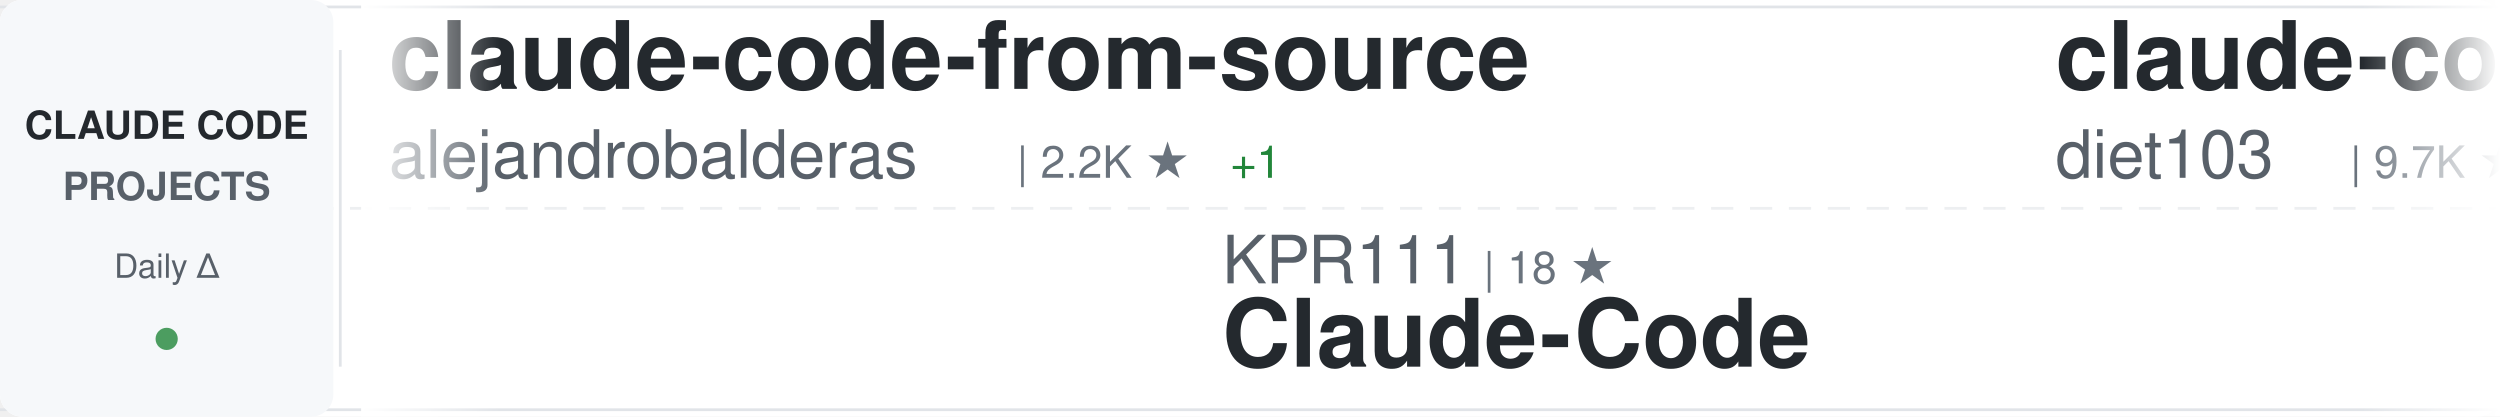
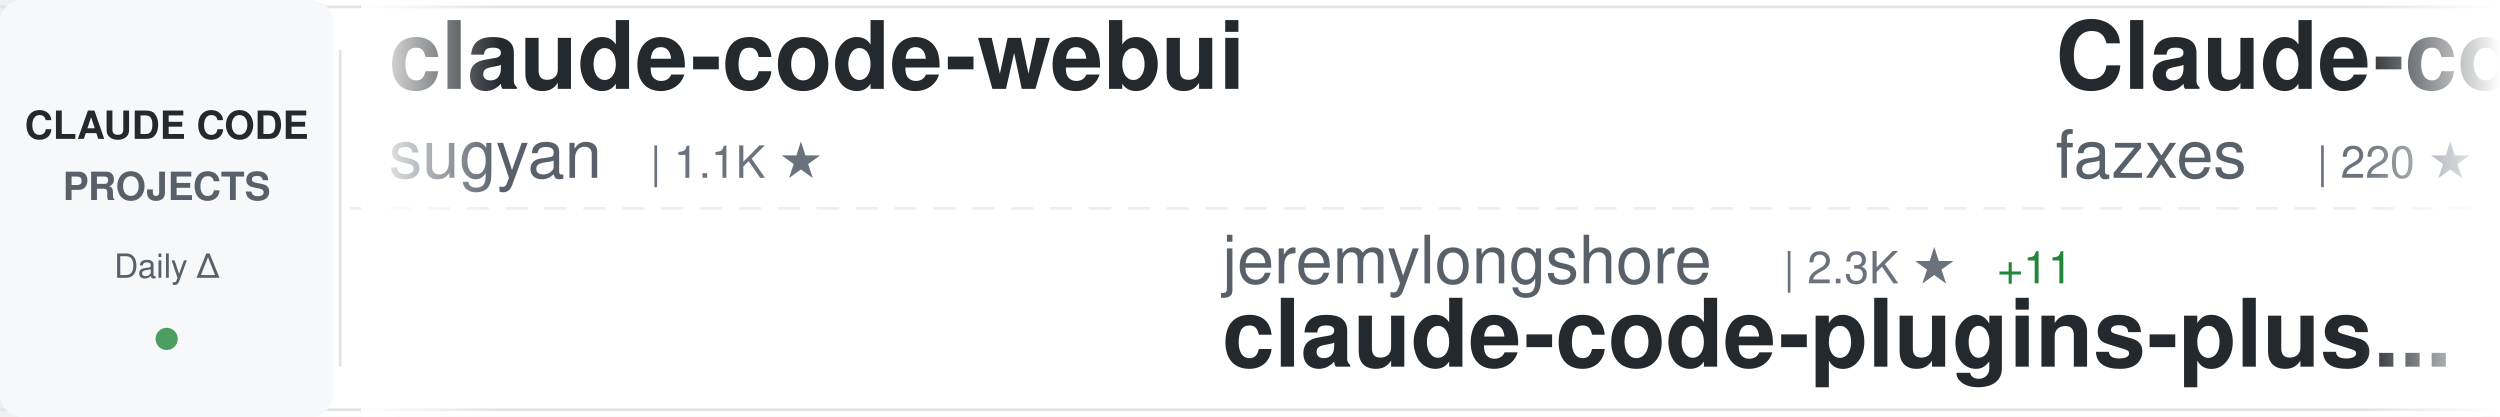
<svg xmlns="http://www.w3.org/2000/svg" width="900" height="150">
  <defs>
    <linearGradient id="awesomeLeftFade" x1="0%" y1="0%" x2="100%" y2="0%">
      <stop offset="0%" style="stop-color:#ffffff;stop-opacity:1" />
      <stop offset="100%" style="stop-color:#ffffff;stop-opacity:0" />
    </linearGradient>
    <linearGradient id="awesomeRightFade" x1="0%" y1="0%" x2="100%" y2="0%">
      <stop offset="0%" style="stop-color:#ffffff;stop-opacity:0" />
      <stop offset="100%" style="stop-color:#ffffff;stop-opacity:1" />
    </linearGradient>
  </defs>
  <rect width="900" height="150" fill="#ffffff" rx="8" />
  <rect x="0" y="2" width="900" height="1" fill="#e1e4e8" />
  <rect x="0" y="147" width="900" height="1" fill="#e1e4e8" />
  <line x1="0" y1="75" x2="900" y2="75" stroke="#e1e4e8" stroke-width="1" stroke-dasharray="8 6" opacity="0.6" />
  <rect x="0" y="0" width="120" height="150" fill="#f6f8fa" rx="8" />
  <text x="60" y="50" font-family="-apple-system, BlinkMacSystemFont, 'Segoe UI', Helvetica, Arial, sans-serif" font-size="14" font-weight="600" fill="#24292e" text-anchor="middle">CLAUDE CODE</text>
  <text x="60" y="72" font-family="-apple-system, BlinkMacSystemFont, 'Segoe UI', Helvetica, Arial, sans-serif" font-size="14" font-weight="600" fill="#586069" text-anchor="middle">PROJECTS</text>
  <text x="60" y="100" font-family="-apple-system, BlinkMacSystemFont, 'Segoe UI', Helvetica, Arial, sans-serif" font-size="12" font-weight="500" fill="#586069" text-anchor="middle">Daily Δ</text>
  <circle cx="60" cy="122" r="4" fill="#22863a" opacity="0.8" />
  <rect x="122" y="18" width="1" height="114" fill="#e1e4e8" />
  <clipPath id="awesomeTickerClip">
    <rect x="130" y="0" width="770" height="150" />
  </clipPath>
  <g clip-path="url(#awesomeTickerClip)">
    <g id="awesomeTickerItems">
      <animateTransform attributeName="transform" attributeType="XML" type="translate" from="0 0" to="-3000 0" dur="54s" repeatCount="indefinite" />
      <g transform="translate(0, 0)">
-         <text x="140" y="32" font-family="-apple-system, BlinkMacSystemFont, 'Segoe UI', Helvetica, Arial, sans-serif" font-size="34" font-weight="600" fill="#24292e">claude-code-from-source</text>
-         <text x="140" y="64" font-family="-apple-system, BlinkMacSystemFont, 'Segoe UI', Helvetica, Arial, sans-serif" font-size="24" font-weight="400" fill="#586069">alejandrobalderas</text>
-         <text x="366" y="64" font-family="-apple-system, BlinkMacSystemFont, 'Segoe UI', Helvetica, Arial, sans-serif" font-size="16" font-weight="500" fill="#6a737d">| 2.2K ★</text>
-         <text x="443" y="64" font-family="-apple-system, BlinkMacSystemFont, 'Segoe UI', Helvetica, Arial, sans-serif" font-size="16" font-weight="500" fill="#22863a"> +1</text>
+         <text x="140" y="32" font-family="-apple-system, BlinkMacSystemFont, 'Segoe UI', Helvetica, Arial, sans-serif" font-size="34" font-weight="600" fill="#24292e">claude-code-webui</text>
+         <text x="140" y="64" font-family="-apple-system, BlinkMacSystemFont, 'Segoe UI', Helvetica, Arial, sans-serif" font-size="24" font-weight="400" fill="#586069">sugyan</text>
+         <text x="234" y="64" font-family="-apple-system, BlinkMacSystemFont, 'Segoe UI', Helvetica, Arial, sans-serif" font-size="16" font-weight="500" fill="#6a737d">| 1.1K ★</text>
      </g>
      <g transform="translate(300, 0)">
-         <text x="140" y="102" font-family="-apple-system, BlinkMacSystemFont, 'Segoe UI', Helvetica, Arial, sans-serif" font-size="24" font-weight="400" fill="#586069">KPR111</text>
-         <text x="234" y="102" font-family="-apple-system, BlinkMacSystemFont, 'Segoe UI', Helvetica, Arial, sans-serif" font-size="16" font-weight="500" fill="#6a737d">| 18 ★</text>
-         <text x="140" y="132" font-family="-apple-system, BlinkMacSystemFont, 'Segoe UI', Helvetica, Arial, sans-serif" font-size="34" font-weight="600" fill="#24292e">Claude-Code</text>
+         <text x="140" y="102" font-family="-apple-system, BlinkMacSystemFont, 'Segoe UI', Helvetica, Arial, sans-serif" font-size="24" font-weight="400" fill="#586069">jeremylongshore</text>
+         <text x="342" y="102" font-family="-apple-system, BlinkMacSystemFont, 'Segoe UI', Helvetica, Arial, sans-serif" font-size="16" font-weight="500" fill="#6a737d">| 2.3K ★</text>
+         <text x="419" y="102" font-family="-apple-system, BlinkMacSystemFont, 'Segoe UI', Helvetica, Arial, sans-serif" font-size="16" font-weight="500" fill="#22863a"> +11</text>
+         <text x="140" y="132" font-family="-apple-system, BlinkMacSystemFont, 'Segoe UI', Helvetica, Arial, sans-serif" font-size="34" font-weight="600" fill="#24292e">claude-code-plugins-plus...</text>
      </g>
      <g transform="translate(600, 0)">
-         <text x="140" y="32" font-family="-apple-system, BlinkMacSystemFont, 'Segoe UI', Helvetica, Arial, sans-serif" font-size="34" font-weight="600" fill="#24292e">claude-code-infrastructu...</text>
-         <text x="140" y="64" font-family="-apple-system, BlinkMacSystemFont, 'Segoe UI', Helvetica, Arial, sans-serif" font-size="24" font-weight="400" fill="#586069">diet103</text>
-         <text x="246" y="64" font-family="-apple-system, BlinkMacSystemFont, 'Segoe UI', Helvetica, Arial, sans-serif" font-size="16" font-weight="500" fill="#6a737d">| 9.7K ★</text>
-         <text x="323" y="64" font-family="-apple-system, BlinkMacSystemFont, 'Segoe UI', Helvetica, Arial, sans-serif" font-size="16" font-weight="500" fill="#22863a"> +1</text>
+         <text x="140" y="32" font-family="-apple-system, BlinkMacSystemFont, 'Segoe UI', Helvetica, Arial, sans-serif" font-size="34" font-weight="600" fill="#24292e">Claude-code</text>
+         <text x="140" y="64" font-family="-apple-system, BlinkMacSystemFont, 'Segoe UI', Helvetica, Arial, sans-serif" font-size="24" font-weight="400" fill="#586069">fazxes</text>
+         <text x="234" y="64" font-family="-apple-system, BlinkMacSystemFont, 'Segoe UI', Helvetica, Arial, sans-serif" font-size="16" font-weight="500" fill="#6a737d">| 220 ★</text>
+         <text x="302" y="64" font-family="-apple-system, BlinkMacSystemFont, 'Segoe UI', Helvetica, Arial, sans-serif" font-size="16" font-weight="500" fill="#22863a"> +1</text>
      </g>
      <g transform="translate(900, 0)">
-         <text x="140" y="102" font-family="-apple-system, BlinkMacSystemFont, 'Segoe UI', Helvetica, Arial, sans-serif" font-size="24" font-weight="400" fill="#586069">pedrohcgs</text>
-         <text x="270" y="102" font-family="-apple-system, BlinkMacSystemFont, 'Segoe UI', Helvetica, Arial, sans-serif" font-size="16" font-weight="500" fill="#6a737d">| 1.2K ★</text>
-         <text x="347" y="102" font-family="-apple-system, BlinkMacSystemFont, 'Segoe UI', Helvetica, Arial, sans-serif" font-size="16" font-weight="500" fill="#22863a"> +5</text>
-         <text x="140" y="132" font-family="-apple-system, BlinkMacSystemFont, 'Segoe UI', Helvetica, Arial, sans-serif" font-size="34" font-weight="600" fill="#24292e">claude-code-my-workflow</text>
+         <text x="140" y="102" font-family="-apple-system, BlinkMacSystemFont, 'Segoe UI', Helvetica, Arial, sans-serif" font-size="24" font-weight="400" fill="#586069">musistudio</text>
+         <text x="282" y="102" font-family="-apple-system, BlinkMacSystemFont, 'Segoe UI', Helvetica, Arial, sans-serif" font-size="16" font-weight="500" fill="#6a737d">| 34.8K ★</text>
+         <text x="368" y="102" font-family="-apple-system, BlinkMacSystemFont, 'Segoe UI', Helvetica, Arial, sans-serif" font-size="16" font-weight="500" fill="#22863a"> +25</text>
+         <text x="140" y="132" font-family="-apple-system, BlinkMacSystemFont, 'Segoe UI', Helvetica, Arial, sans-serif" font-size="34" font-weight="600" fill="#24292e">claude-code-router</text>
      </g>
      <g transform="translate(1200, 0)">
-         <text x="140" y="32" font-family="-apple-system, BlinkMacSystemFont, 'Segoe UI', Helvetica, Arial, sans-serif" font-size="34" font-weight="600" fill="#24292e">andrej-karpathy-skills</text>
-         <text x="140" y="64" font-family="-apple-system, BlinkMacSystemFont, 'Segoe UI', Helvetica, Arial, sans-serif" font-size="24" font-weight="400" fill="#586069">multica-ai</text>
-         <text x="282" y="64" font-family="-apple-system, BlinkMacSystemFont, 'Segoe UI', Helvetica, Arial, sans-serif" font-size="16" font-weight="500" fill="#6a737d">| 169.3K ★</text>
-         <text x="377" y="64" font-family="-apple-system, BlinkMacSystemFont, 'Segoe UI', Helvetica, Arial, sans-serif" font-size="16" font-weight="500" fill="#22863a"> +713</text>
+         <text x="140" y="32" font-family="-apple-system, BlinkMacSystemFont, 'Segoe UI', Helvetica, Arial, sans-serif" font-size="34" font-weight="600" fill="#24292e">sc-claude-code-files</text>
+         <text x="140" y="64" font-family="-apple-system, BlinkMacSystemFont, 'Segoe UI', Helvetica, Arial, sans-serif" font-size="24" font-weight="400" fill="#586069">https-deeplearning-ai</text>
+         <text x="414" y="64" font-family="-apple-system, BlinkMacSystemFont, 'Segoe UI', Helvetica, Arial, sans-serif" font-size="16" font-weight="500" fill="#6a737d">| 523 ★</text>
      </g>
      <g transform="translate(1500, 0)">
-         <text x="140" y="102" font-family="-apple-system, BlinkMacSystemFont, 'Segoe UI', Helvetica, Arial, sans-serif" font-size="24" font-weight="400" fill="#586069">darcyegb</text>
-         <text x="258" y="102" font-family="-apple-system, BlinkMacSystemFont, 'Segoe UI', Helvetica, Arial, sans-serif" font-size="16" font-weight="500" fill="#6a737d">| 715 ★</text>
-         <text x="140" y="132" font-family="-apple-system, BlinkMacSystemFont, 'Segoe UI', Helvetica, Arial, sans-serif" font-size="34" font-weight="600" fill="#24292e">ClaudeCodeAgents</text>
+         <text x="140" y="102" font-family="-apple-system, BlinkMacSystemFont, 'Segoe UI', Helvetica, Arial, sans-serif" font-size="24" font-weight="400" fill="#586069">ghuntley</text>
+         <text x="258" y="102" font-family="-apple-system, BlinkMacSystemFont, 'Segoe UI', Helvetica, Arial, sans-serif" font-size="16" font-weight="500" fill="#6a737d">| 980 ★</text>
+         <text x="140" y="132" font-family="-apple-system, BlinkMacSystemFont, 'Segoe UI', Helvetica, Arial, sans-serif" font-size="34" font-weight="600" fill="#24292e">claude-code-source-code-...</text>
      </g>
      <g transform="translate(1800, 0)">
-         <text x="140" y="32" font-family="-apple-system, BlinkMacSystemFont, 'Segoe UI', Helvetica, Arial, sans-serif" font-size="34" font-weight="600" fill="#24292e">awesome-claude-code-suba...</text>
-         <text x="140" y="64" font-family="-apple-system, BlinkMacSystemFont, 'Segoe UI', Helvetica, Arial, sans-serif" font-size="24" font-weight="400" fill="#586069">VoltAgent</text>
-         <text x="270" y="64" font-family="-apple-system, BlinkMacSystemFont, 'Segoe UI', Helvetica, Arial, sans-serif" font-size="16" font-weight="500" fill="#6a737d">| 21.3K ★</text>
-         <text x="356" y="64" font-family="-apple-system, BlinkMacSystemFont, 'Segoe UI', Helvetica, Arial, sans-serif" font-size="16" font-weight="500" fill="#22863a"> +38</text>
+         <text x="140" y="32" font-family="-apple-system, BlinkMacSystemFont, 'Segoe UI', Helvetica, Arial, sans-serif" font-size="34" font-weight="600" fill="#24292e">claude-code-my-workflow</text>
+         <text x="140" y="64" font-family="-apple-system, BlinkMacSystemFont, 'Segoe UI', Helvetica, Arial, sans-serif" font-size="24" font-weight="400" fill="#586069">pedrohcgs</text>
+         <text x="270" y="64" font-family="-apple-system, BlinkMacSystemFont, 'Segoe UI', Helvetica, Arial, sans-serif" font-size="16" font-weight="500" fill="#6a737d">| 1.2K ★</text>
+         <text x="347" y="64" font-family="-apple-system, BlinkMacSystemFont, 'Segoe UI', Helvetica, Arial, sans-serif" font-size="16" font-weight="500" fill="#22863a"> +5</text>
      </g>
      <g transform="translate(2100, 0)">
-         <text x="140" y="102" font-family="-apple-system, BlinkMacSystemFont, 'Segoe UI', Helvetica, Arial, sans-serif" font-size="24" font-weight="400" fill="#586069">alirezarezvani</text>
-         <text x="330" y="102" font-family="-apple-system, BlinkMacSystemFont, 'Segoe UI', Helvetica, Arial, sans-serif" font-size="16" font-weight="500" fill="#6a737d">| 17.3K ★</text>
-         <text x="416" y="102" font-family="-apple-system, BlinkMacSystemFont, 'Segoe UI', Helvetica, Arial, sans-serif" font-size="16" font-weight="500" fill="#22863a"> +91</text>
-         <text x="140" y="132" font-family="-apple-system, BlinkMacSystemFont, 'Segoe UI', Helvetica, Arial, sans-serif" font-size="34" font-weight="600" fill="#24292e">claude-skills</text>
+         <text x="140" y="102" font-family="-apple-system, BlinkMacSystemFont, 'Segoe UI', Helvetica, Arial, sans-serif" font-size="24" font-weight="400" fill="#586069">luyao618</text>
+         <text x="258" y="102" font-family="-apple-system, BlinkMacSystemFont, 'Segoe UI', Helvetica, Arial, sans-serif" font-size="16" font-weight="500" fill="#6a737d">| 1.5K ★</text>
+         <text x="335" y="102" font-family="-apple-system, BlinkMacSystemFont, 'Segoe UI', Helvetica, Arial, sans-serif" font-size="16" font-weight="500" fill="#22863a"> +4</text>
+         <text x="140" y="132" font-family="-apple-system, BlinkMacSystemFont, 'Segoe UI', Helvetica, Arial, sans-serif" font-size="34" font-weight="600" fill="#24292e">Claude-Code-Source-Study</text>
      </g>
      <g transform="translate(2400, 0)">
-         <text x="140" y="32" font-family="-apple-system, BlinkMacSystemFont, 'Segoe UI', Helvetica, Arial, sans-serif" font-size="34" font-weight="600" fill="#24292e">claude-code-telegram</text>
-         <text x="140" y="64" font-family="-apple-system, BlinkMacSystemFont, 'Segoe UI', Helvetica, Arial, sans-serif" font-size="24" font-weight="400" fill="#586069">RichardAtCT</text>
-         <text x="294" y="64" font-family="-apple-system, BlinkMacSystemFont, 'Segoe UI', Helvetica, Arial, sans-serif" font-size="16" font-weight="500" fill="#6a737d">| 2.7K ★</text>
-         <text x="371" y="64" font-family="-apple-system, BlinkMacSystemFont, 'Segoe UI', Helvetica, Arial, sans-serif" font-size="16" font-weight="500" fill="#22863a"> +4</text>
+         <text x="140" y="32" font-family="-apple-system, BlinkMacSystemFont, 'Segoe UI', Helvetica, Arial, sans-serif" font-size="34" font-weight="600" fill="#24292e">claude-code-settings</text>
+         <text x="140" y="64" font-family="-apple-system, BlinkMacSystemFont, 'Segoe UI', Helvetica, Arial, sans-serif" font-size="24" font-weight="400" fill="#586069">feiskyer</text>
+         <text x="258" y="64" font-family="-apple-system, BlinkMacSystemFont, 'Segoe UI', Helvetica, Arial, sans-serif" font-size="16" font-weight="500" fill="#6a737d">| 1.5K ★</text>
+         <text x="335" y="64" font-family="-apple-system, BlinkMacSystemFont, 'Segoe UI', Helvetica, Arial, sans-serif" font-size="16" font-weight="500" fill="#22863a"> +4</text>
      </g>
      <g transform="translate(2700, 0)">
-         <text x="140" y="102" font-family="-apple-system, BlinkMacSystemFont, 'Segoe UI', Helvetica, Arial, sans-serif" font-size="24" font-weight="400" fill="#586069">liuup</text>
-         <text x="222" y="102" font-family="-apple-system, BlinkMacSystemFont, 'Segoe UI', Helvetica, Arial, sans-serif" font-size="16" font-weight="500" fill="#6a737d">| 3.0K ★</text>
-         <text x="299" y="102" font-family="-apple-system, BlinkMacSystemFont, 'Segoe UI', Helvetica, Arial, sans-serif" font-size="16" font-weight="500" fill="#22863a"> +20</text>
-         <text x="140" y="132" font-family="-apple-system, BlinkMacSystemFont, 'Segoe UI', Helvetica, Arial, sans-serif" font-size="34" font-weight="600" fill="#24292e">claude-code-analysis</text>
+         <text x="140" y="102" font-family="-apple-system, BlinkMacSystemFont, 'Segoe UI', Helvetica, Arial, sans-serif" font-size="24" font-weight="400" fill="#586069">Yeachan-Heo</text>
+         <text x="294" y="102" font-family="-apple-system, BlinkMacSystemFont, 'Segoe UI', Helvetica, Arial, sans-serif" font-size="16" font-weight="500" fill="#6a737d">| 35.9K ★</text>
+         <text x="380" y="102" font-family="-apple-system, BlinkMacSystemFont, 'Segoe UI', Helvetica, Arial, sans-serif" font-size="16" font-weight="500" fill="#22863a"> +50</text>
+         <text x="140" y="132" font-family="-apple-system, BlinkMacSystemFont, 'Segoe UI', Helvetica, Arial, sans-serif" font-size="34" font-weight="600" fill="#24292e">oh-my-claudecode</text>
      </g>
      <g transform="translate(3000, 0)">
-         <text x="140" y="32" font-family="-apple-system, BlinkMacSystemFont, 'Segoe UI', Helvetica, Arial, sans-serif" font-size="34" font-weight="600" fill="#24292e">claude-code-from-source</text>
-         <text x="140" y="64" font-family="-apple-system, BlinkMacSystemFont, 'Segoe UI', Helvetica, Arial, sans-serif" font-size="24" font-weight="400" fill="#586069">alejandrobalderas</text>
-         <text x="366" y="64" font-family="-apple-system, BlinkMacSystemFont, 'Segoe UI', Helvetica, Arial, sans-serif" font-size="16" font-weight="500" fill="#6a737d">| 2.2K ★</text>
-         <text x="443" y="64" font-family="-apple-system, BlinkMacSystemFont, 'Segoe UI', Helvetica, Arial, sans-serif" font-size="16" font-weight="500" fill="#22863a"> +1</text>
+         <text x="140" y="32" font-family="-apple-system, BlinkMacSystemFont, 'Segoe UI', Helvetica, Arial, sans-serif" font-size="34" font-weight="600" fill="#24292e">claude-code-webui</text>
+         <text x="140" y="64" font-family="-apple-system, BlinkMacSystemFont, 'Segoe UI', Helvetica, Arial, sans-serif" font-size="24" font-weight="400" fill="#586069">sugyan</text>
+         <text x="234" y="64" font-family="-apple-system, BlinkMacSystemFont, 'Segoe UI', Helvetica, Arial, sans-serif" font-size="16" font-weight="500" fill="#6a737d">| 1.1K ★</text>
      </g>
      <g transform="translate(3300, 0)">
-         <text x="140" y="102" font-family="-apple-system, BlinkMacSystemFont, 'Segoe UI', Helvetica, Arial, sans-serif" font-size="24" font-weight="400" fill="#586069">KPR111</text>
-         <text x="234" y="102" font-family="-apple-system, BlinkMacSystemFont, 'Segoe UI', Helvetica, Arial, sans-serif" font-size="16" font-weight="500" fill="#6a737d">| 18 ★</text>
-         <text x="140" y="132" font-family="-apple-system, BlinkMacSystemFont, 'Segoe UI', Helvetica, Arial, sans-serif" font-size="34" font-weight="600" fill="#24292e">Claude-Code</text>
+         <text x="140" y="102" font-family="-apple-system, BlinkMacSystemFont, 'Segoe UI', Helvetica, Arial, sans-serif" font-size="24" font-weight="400" fill="#586069">jeremylongshore</text>
+         <text x="342" y="102" font-family="-apple-system, BlinkMacSystemFont, 'Segoe UI', Helvetica, Arial, sans-serif" font-size="16" font-weight="500" fill="#6a737d">| 2.3K ★</text>
+         <text x="419" y="102" font-family="-apple-system, BlinkMacSystemFont, 'Segoe UI', Helvetica, Arial, sans-serif" font-size="16" font-weight="500" fill="#22863a"> +11</text>
+         <text x="140" y="132" font-family="-apple-system, BlinkMacSystemFont, 'Segoe UI', Helvetica, Arial, sans-serif" font-size="34" font-weight="600" fill="#24292e">claude-code-plugins-plus...</text>
      </g>
      <g transform="translate(3600, 0)">
-         <text x="140" y="32" font-family="-apple-system, BlinkMacSystemFont, 'Segoe UI', Helvetica, Arial, sans-serif" font-size="34" font-weight="600" fill="#24292e">claude-code-infrastructu...</text>
-         <text x="140" y="64" font-family="-apple-system, BlinkMacSystemFont, 'Segoe UI', Helvetica, Arial, sans-serif" font-size="24" font-weight="400" fill="#586069">diet103</text>
-         <text x="246" y="64" font-family="-apple-system, BlinkMacSystemFont, 'Segoe UI', Helvetica, Arial, sans-serif" font-size="16" font-weight="500" fill="#6a737d">| 9.7K ★</text>
-         <text x="323" y="64" font-family="-apple-system, BlinkMacSystemFont, 'Segoe UI', Helvetica, Arial, sans-serif" font-size="16" font-weight="500" fill="#22863a"> +1</text>
+         <text x="140" y="32" font-family="-apple-system, BlinkMacSystemFont, 'Segoe UI', Helvetica, Arial, sans-serif" font-size="34" font-weight="600" fill="#24292e">Claude-code</text>
+         <text x="140" y="64" font-family="-apple-system, BlinkMacSystemFont, 'Segoe UI', Helvetica, Arial, sans-serif" font-size="24" font-weight="400" fill="#586069">fazxes</text>
+         <text x="234" y="64" font-family="-apple-system, BlinkMacSystemFont, 'Segoe UI', Helvetica, Arial, sans-serif" font-size="16" font-weight="500" fill="#6a737d">| 220 ★</text>
+         <text x="302" y="64" font-family="-apple-system, BlinkMacSystemFont, 'Segoe UI', Helvetica, Arial, sans-serif" font-size="16" font-weight="500" fill="#22863a"> +1</text>
      </g>
      <g transform="translate(3900, 0)">
-         <text x="140" y="102" font-family="-apple-system, BlinkMacSystemFont, 'Segoe UI', Helvetica, Arial, sans-serif" font-size="24" font-weight="400" fill="#586069">pedrohcgs</text>
-         <text x="270" y="102" font-family="-apple-system, BlinkMacSystemFont, 'Segoe UI', Helvetica, Arial, sans-serif" font-size="16" font-weight="500" fill="#6a737d">| 1.2K ★</text>
-         <text x="347" y="102" font-family="-apple-system, BlinkMacSystemFont, 'Segoe UI', Helvetica, Arial, sans-serif" font-size="16" font-weight="500" fill="#22863a"> +5</text>
-         <text x="140" y="132" font-family="-apple-system, BlinkMacSystemFont, 'Segoe UI', Helvetica, Arial, sans-serif" font-size="34" font-weight="600" fill="#24292e">claude-code-my-workflow</text>
+         <text x="140" y="102" font-family="-apple-system, BlinkMacSystemFont, 'Segoe UI', Helvetica, Arial, sans-serif" font-size="24" font-weight="400" fill="#586069">musistudio</text>
+         <text x="282" y="102" font-family="-apple-system, BlinkMacSystemFont, 'Segoe UI', Helvetica, Arial, sans-serif" font-size="16" font-weight="500" fill="#6a737d">| 34.8K ★</text>
+         <text x="368" y="102" font-family="-apple-system, BlinkMacSystemFont, 'Segoe UI', Helvetica, Arial, sans-serif" font-size="16" font-weight="500" fill="#22863a"> +25</text>
+         <text x="140" y="132" font-family="-apple-system, BlinkMacSystemFont, 'Segoe UI', Helvetica, Arial, sans-serif" font-size="34" font-weight="600" fill="#24292e">claude-code-router</text>
      </g>
    </g>
  </g>
  <rect x="130" y="0" width="50" height="150" fill="url(#awesomeLeftFade)" />
  <rect x="850" y="0" width="50" height="150" fill="url(#awesomeRightFade)" />
</svg>
